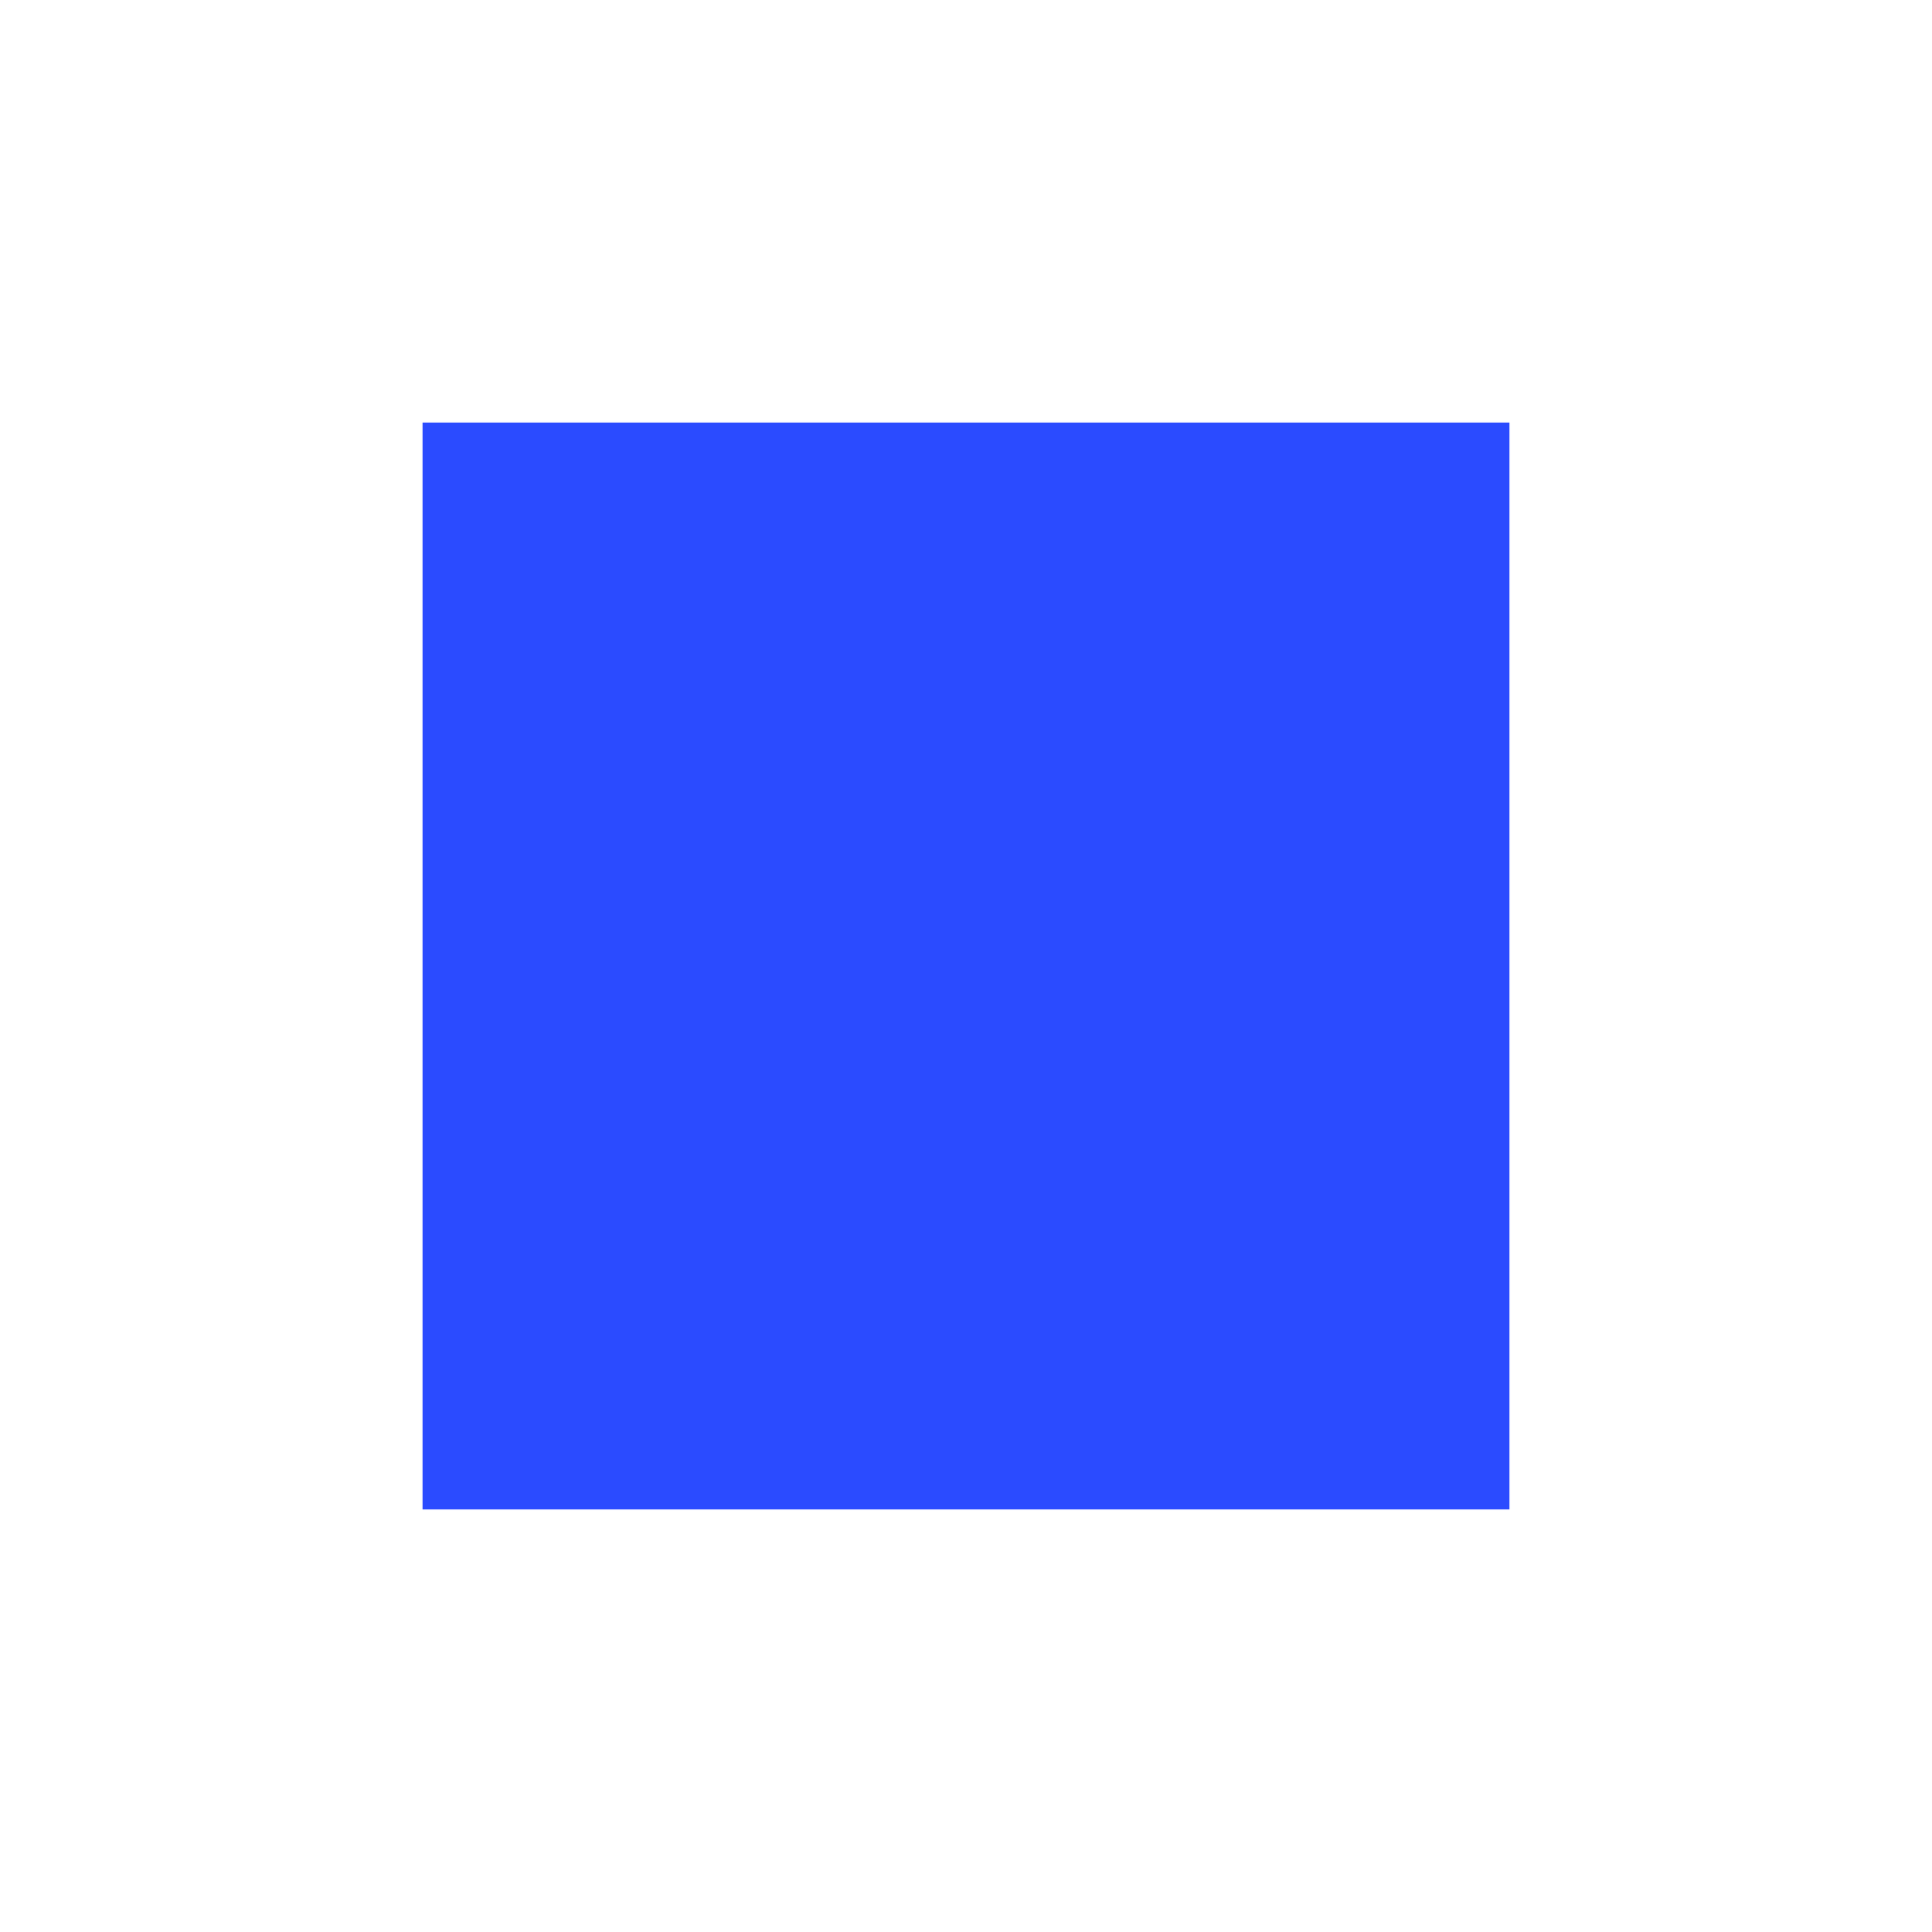
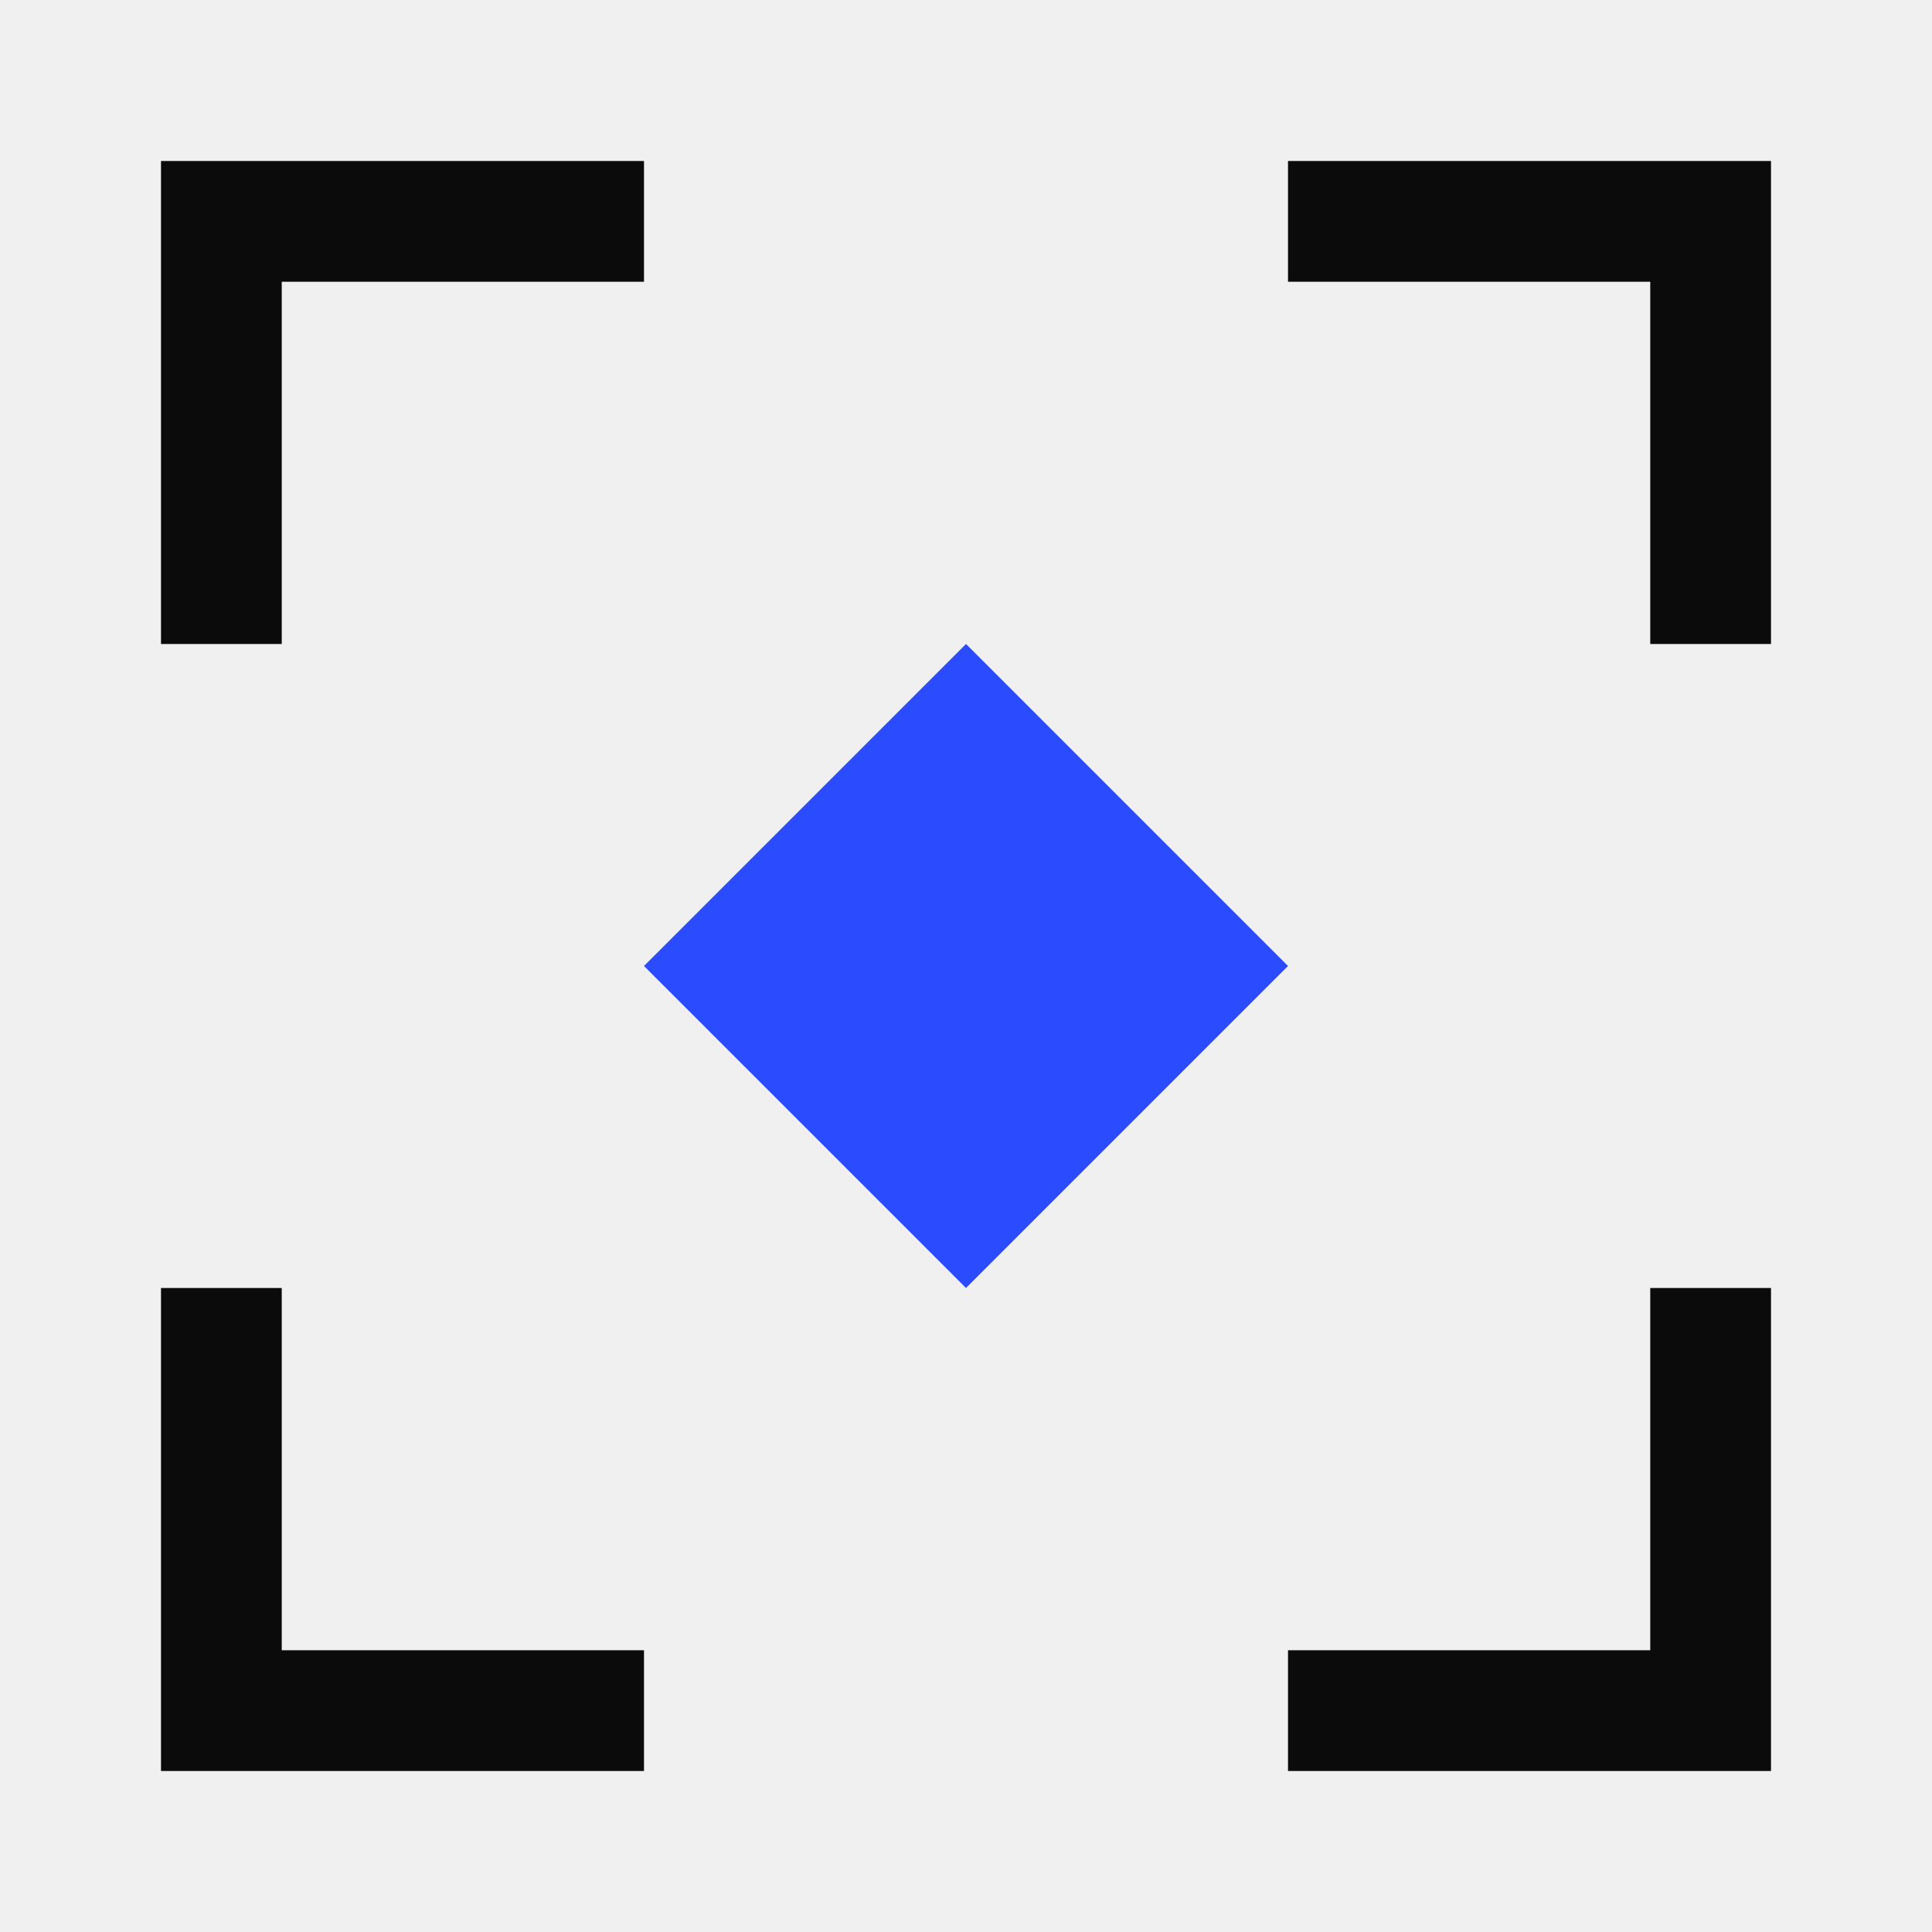
- <svg xmlns="http://www.w3.org/2000/svg" viewBox="0 0 32 32">
-   <rect width="32" height="32" fill="#fff" />
-   <rect x="7" y="7" width="18" height="18" fill="#2b4bff" />
+ <svg xmlns="http://www.w3.org/2000/svg" viewBox="0 0 48 48">
+   <style>.b{stroke:#0b0b0c}@media (prefers-color-scheme:dark){.b{stroke:#fff}}</style>
+   <path d="M24 16 32 24 24 32 16 24z" fill="#2b4bff" />
+   <path class="b" d="M5.5 16V5.5H16M32 5.5h10.5V16M42.5 32v10.5H32M16 42.5H5.5V32" fill="none" stroke-width="3" />
</svg>
